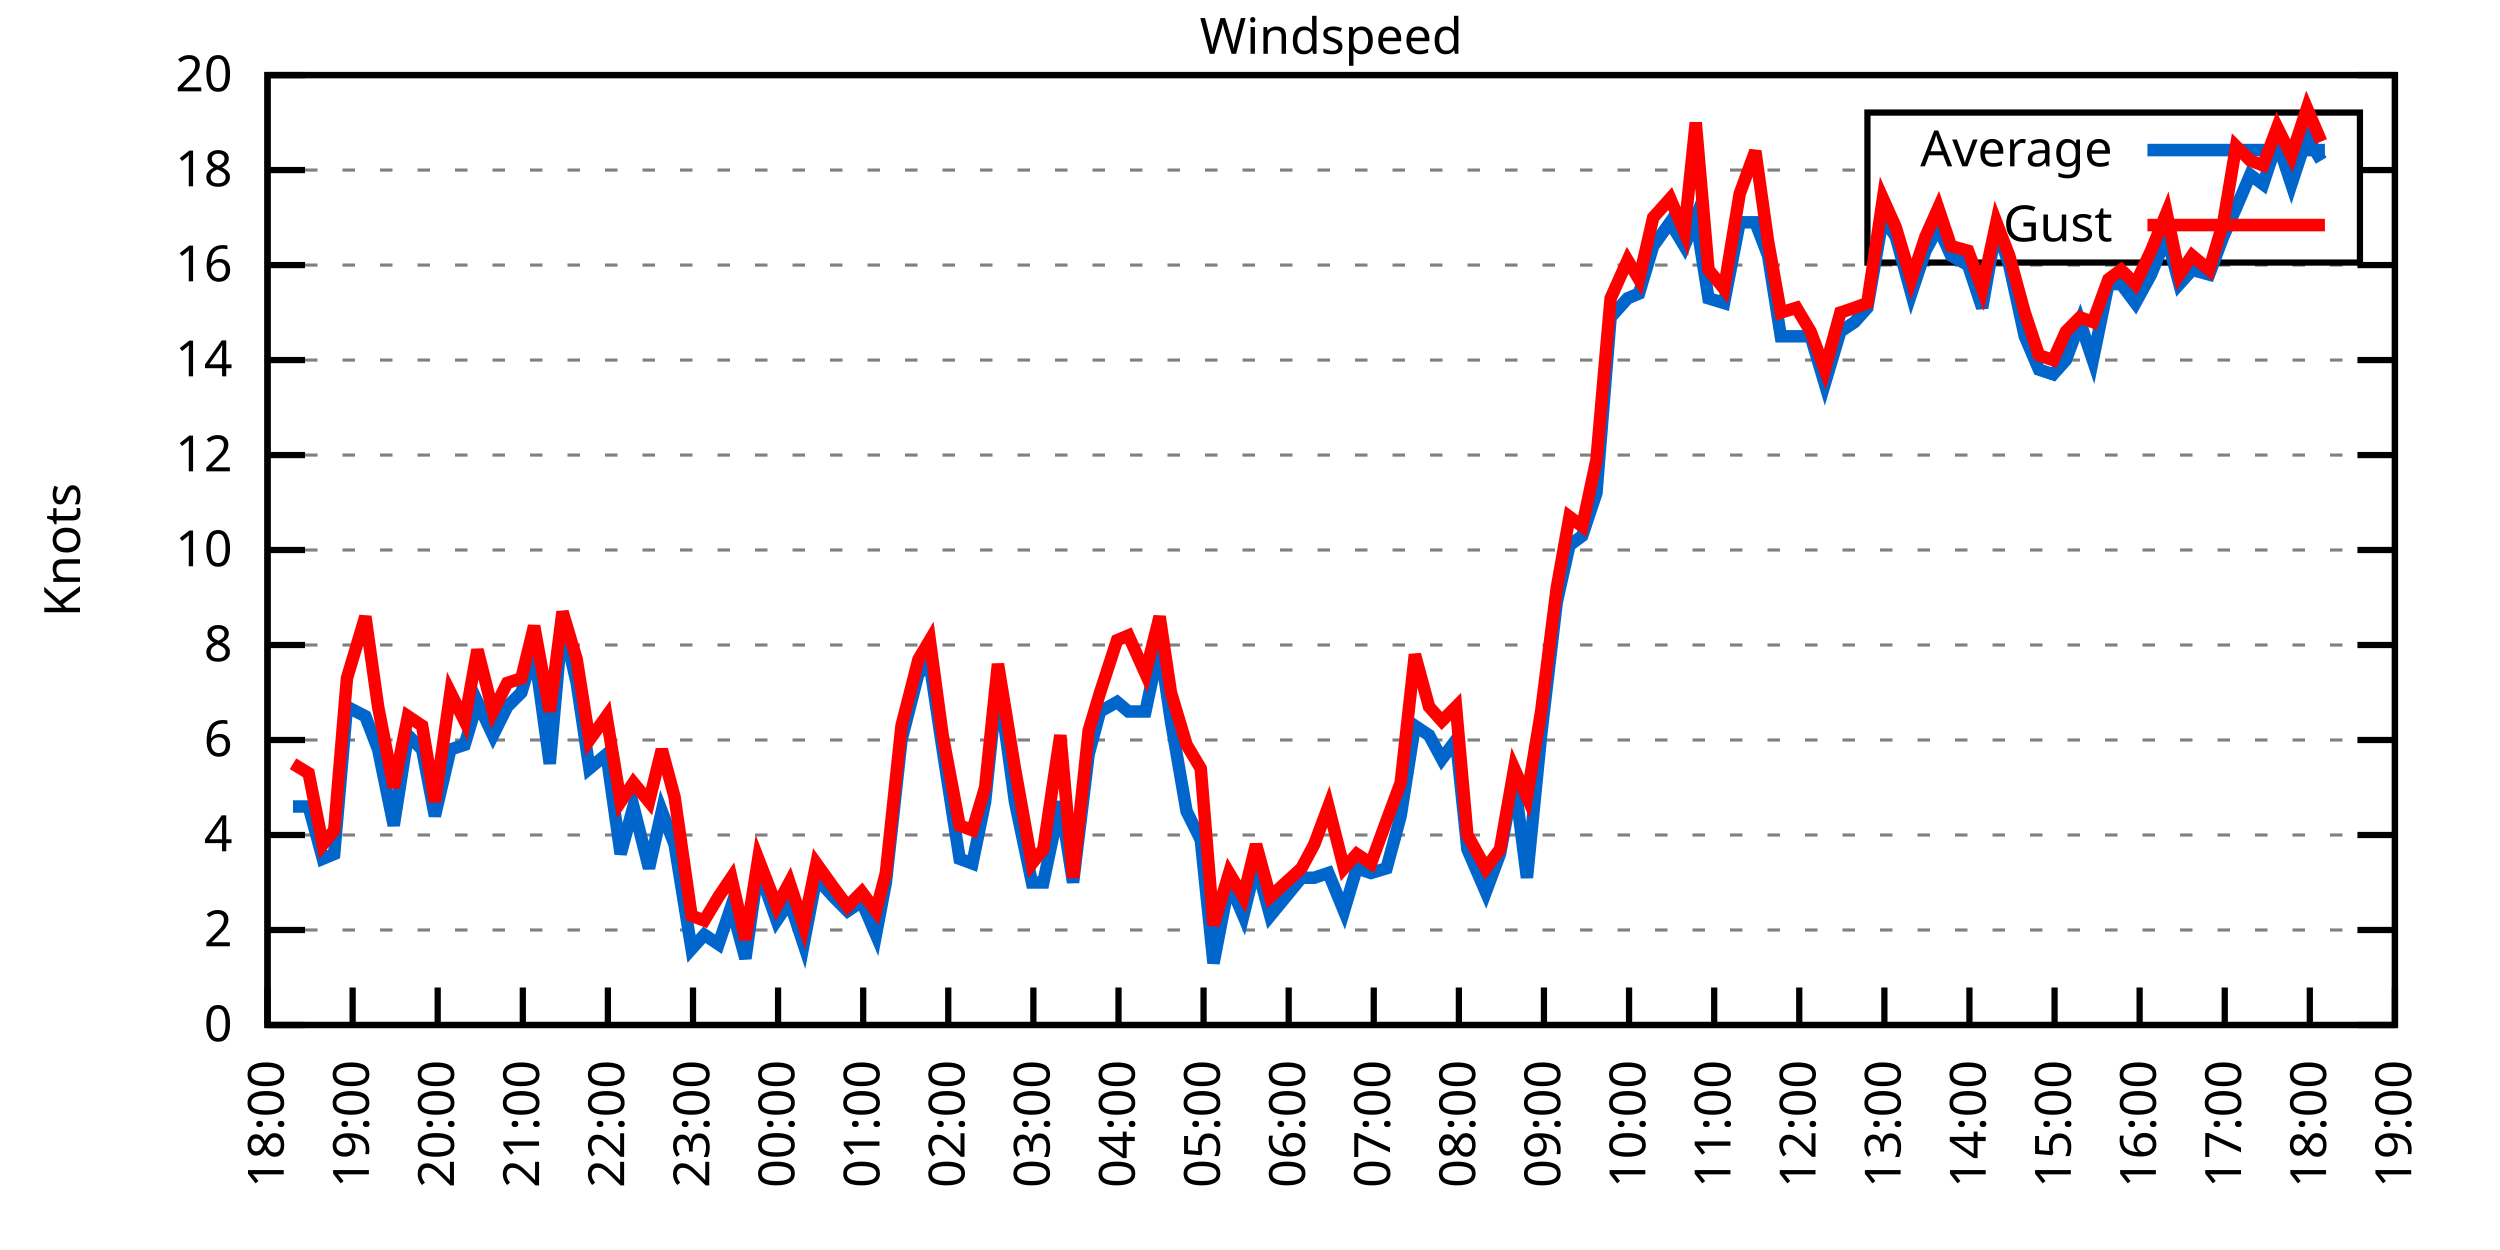
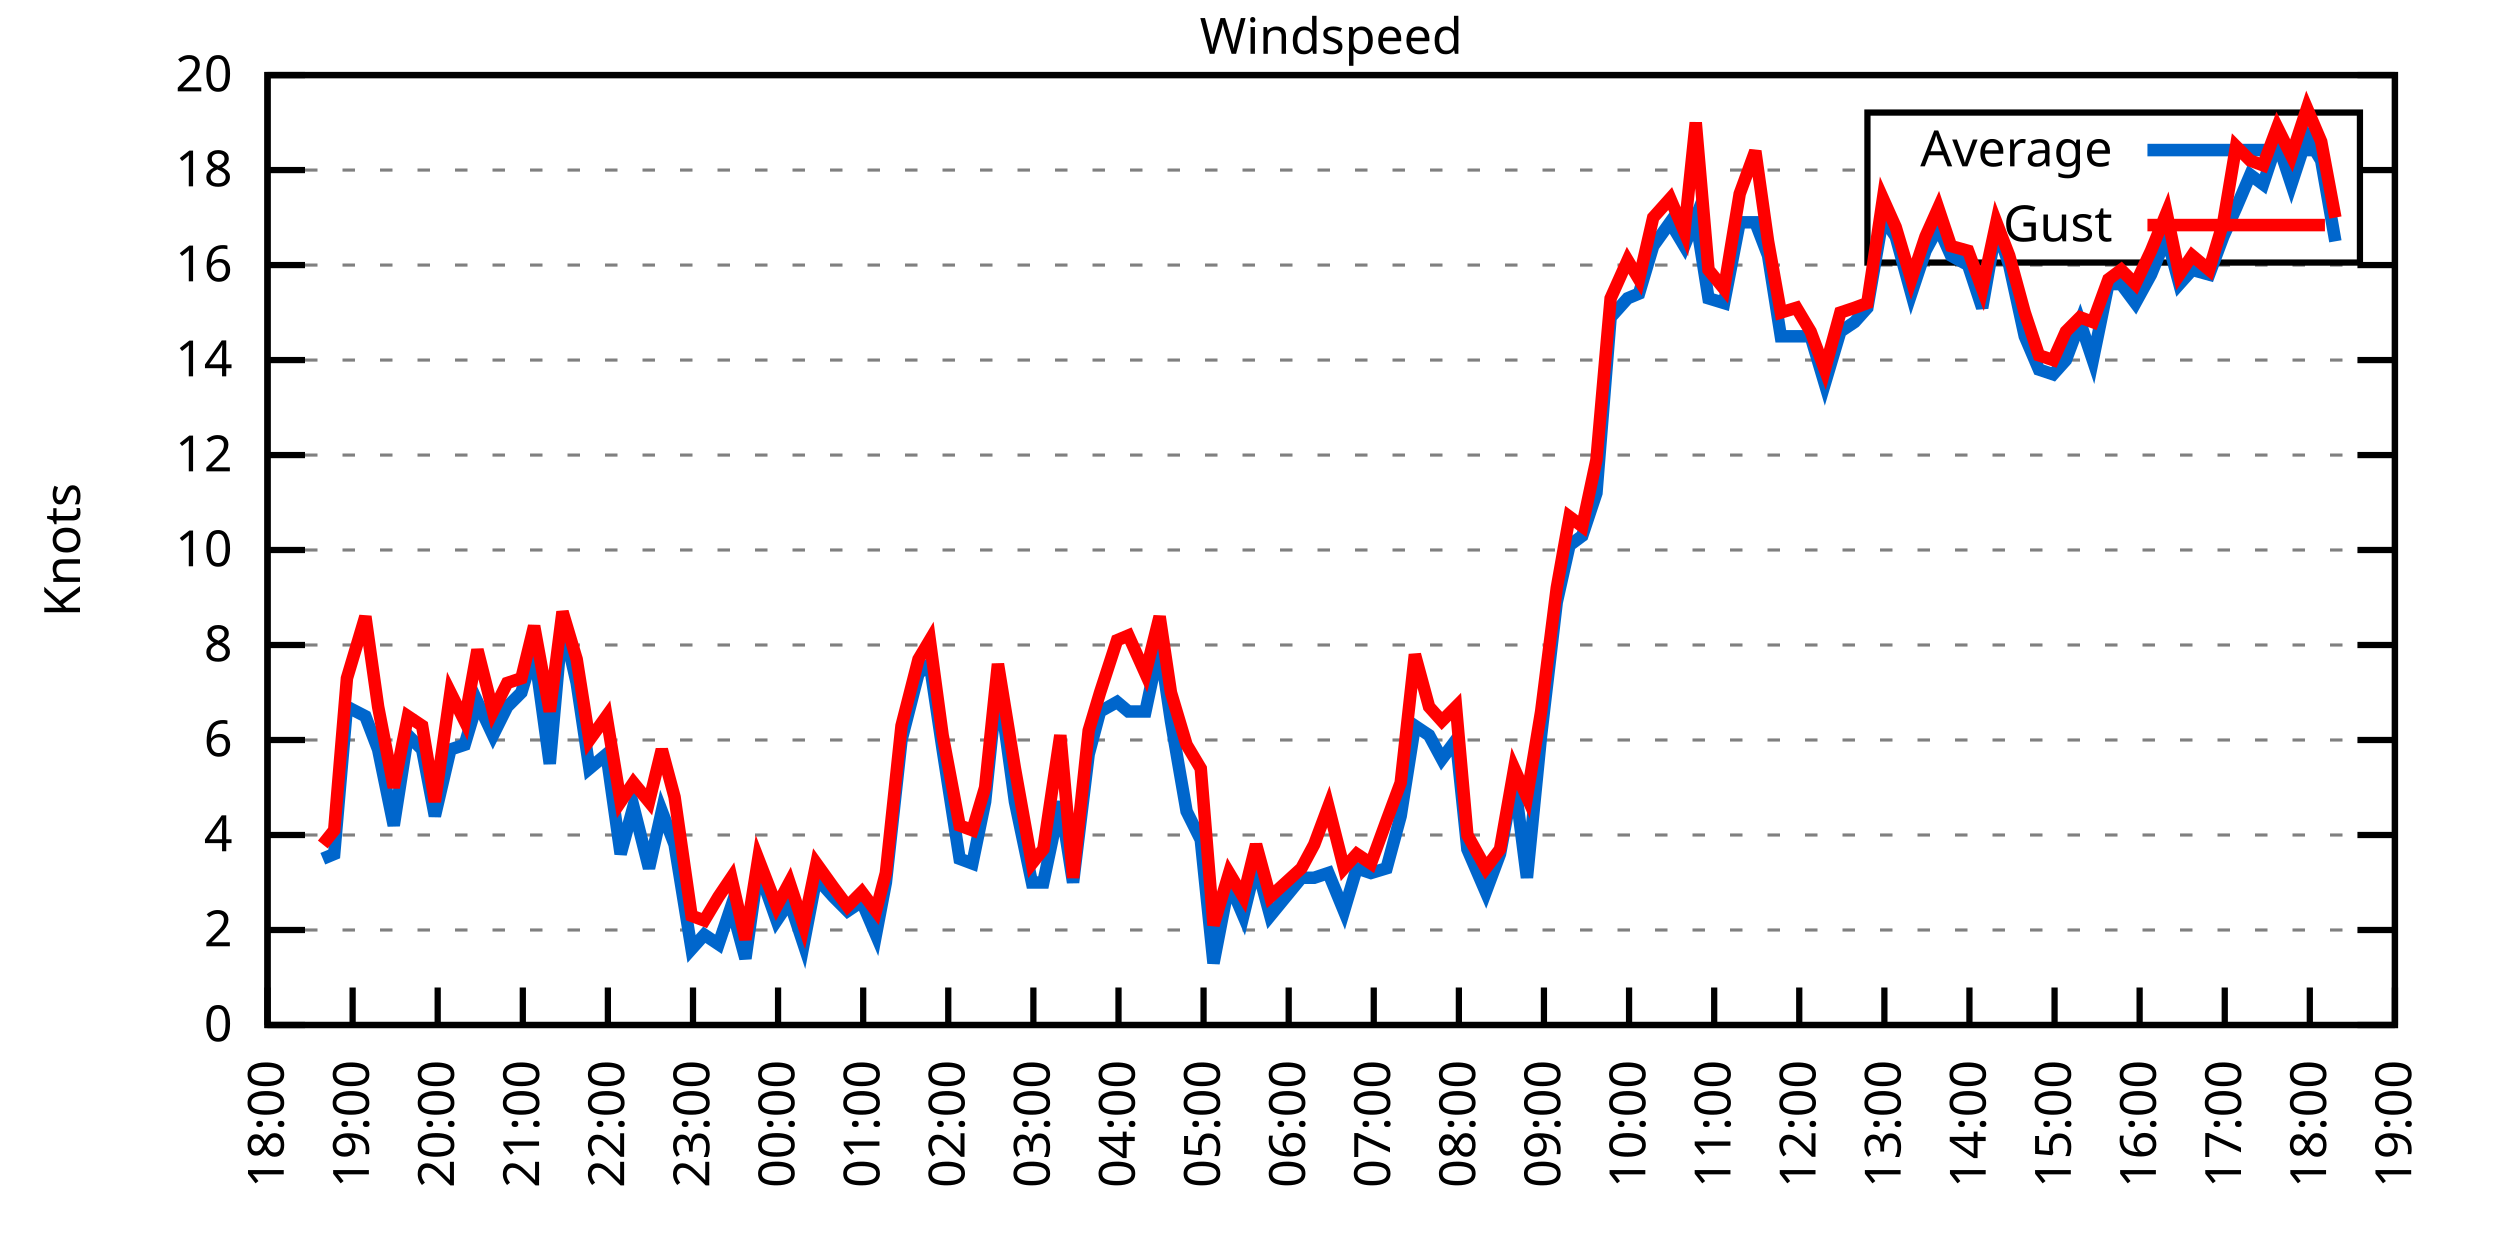
<svg xmlns="http://www.w3.org/2000/svg" xmlns:xlink="http://www.w3.org/1999/xlink" width="400" height="200" viewBox="0 0 400 200">
  <g id="gnuplot_canvas">
    <rect x="0" y="0" width="400" height="200" fill="none" />
    <defs>
      <circle id="gpDot" r="0.5" stroke-width="0.5" stroke="currentColor" />
      <path id="gpPt0" stroke-width="0.333" stroke="currentColor" d="M-1,0 h2 M0,-1 v2" />
      <path id="gpPt1" stroke-width="0.333" stroke="currentColor" d="M-1,-1 L1,1 M1,-1 L-1,1" />
      <path id="gpPt2" stroke-width="0.333" stroke="currentColor" d="M-1,0 L1,0 M0,-1 L0,1 M-1,-1 L1,1 M-1,1 L1,-1" />
      <rect id="gpPt3" stroke-width="0.333" stroke="currentColor" x="-1" y="-1" width="2" height="2" />
      <rect id="gpPt4" stroke-width="0.333" stroke="currentColor" fill="currentColor" x="-1" y="-1" width="2" height="2" />
      <circle id="gpPt5" stroke-width="0.333" stroke="currentColor" cx="0" cy="0" r="1" />
      <use xlink:href="#gpPt5" id="gpPt6" fill="currentColor" stroke="none" />
      <path id="gpPt7" stroke-width="0.333" stroke="currentColor" d="M0,-1.33 L-1.33,0.67 L1.33,0.67 z" />
      <use xlink:href="#gpPt7" id="gpPt8" fill="currentColor" stroke="none" />
      <use xlink:href="#gpPt7" id="gpPt9" stroke="currentColor" transform="rotate(180)" />
      <use xlink:href="#gpPt9" id="gpPt10" fill="currentColor" stroke="none" />
      <use xlink:href="#gpPt3" id="gpPt11" stroke="currentColor" transform="rotate(45)" />
      <use xlink:href="#gpPt11" id="gpPt12" fill="currentColor" stroke="none" />
      <path id="gpPt13" stroke-width="0.333" stroke="currentColor" d="M0,1.330 L1.265,0.411 L0.782,-1.067 L-0.782,-1.076 L-1.265,0.411 z" />
      <use xlink:href="#gpPt13" id="gpPt14" fill="currentColor" stroke="none" />
      <filter id="textbox" filterUnits="objectBoundingBox" x="0" y="0" height="1" width="1">
        <feFlood flood-color="white" flood-opacity="1" result="bgnd" />
        <feComposite in="SourceGraphic" in2="bgnd" operator="atop" />
      </filter>
      <filter id="greybox" filterUnits="objectBoundingBox" x="0" y="0" height="1" width="1">
        <feFlood flood-color="lightgrey" flood-opacity="1" result="grey" />
        <feComposite in="SourceGraphic" in2="grey" operator="atop" />
      </filter>
    </defs>
    <g fill="none" color="white" stroke="currentColor" stroke-width="1.00" stroke-linecap="butt" stroke-linejoin="miter">
</g>
    <g fill="none" color="black" stroke="currentColor" stroke-width="1.00" stroke-linecap="butt" stroke-linejoin="miter">
      <g stroke="none" shape-rendering="crispEdges">
        <polygon fill="rgb(255, 255, 255)" points="42.80,164.00 383.18,164.00 383.18,12.02 42.80,12.02 " />
      </g>
    </g>
    <g fill="none" color="black" stroke="currentColor" stroke-width="1.00" stroke-linecap="butt" stroke-linejoin="miter">
</g>
    <g fill="none" color="black" stroke="black" stroke-width="0.50" stroke-linecap="butt" stroke-linejoin="miter">
</g>
    <g fill="none" color="gray" stroke="currentColor" stroke-width="0.50" stroke-linecap="butt" stroke-linejoin="miter">
      <path stroke="gray" stroke-dasharray="2,4" class="gridline" d="M42.80,164.00 L383.19,164.00  " />
    </g>
    <g fill="none" color="gray" stroke="gray" stroke-width="1.00" stroke-linecap="butt" stroke-linejoin="miter">
</g>
    <g fill="none" color="black" stroke="currentColor" stroke-width="1.00" stroke-linecap="butt" stroke-linejoin="miter">
      <path stroke="black" d="M42.80,164.00 L48.80,164.00 M383.19,164.00 L377.19,164.00  " />
      <g transform="translate(37.20,166.60)" stroke="none" fill="black" font-family="Sans" font-size="8.00" text-anchor="end">
        <text>
          <tspan font-family="Sans"> 0</tspan>
        </text>
      </g>
    </g>
    <g fill="none" color="black" stroke="currentColor" stroke-width="1.00" stroke-linecap="butt" stroke-linejoin="miter">
</g>
    <g fill="none" color="black" stroke="black" stroke-width="0.50" stroke-linecap="butt" stroke-linejoin="miter">
</g>
    <g fill="none" color="gray" stroke="currentColor" stroke-width="0.50" stroke-linecap="butt" stroke-linejoin="miter">
      <path stroke="gray" stroke-dasharray="2,4" class="gridline" d="M42.80,148.80 L383.19,148.80  " />
    </g>
    <g fill="none" color="gray" stroke="gray" stroke-width="1.00" stroke-linecap="butt" stroke-linejoin="miter">
</g>
    <g fill="none" color="black" stroke="currentColor" stroke-width="1.00" stroke-linecap="butt" stroke-linejoin="miter">
      <path stroke="black" d="M42.80,148.80 L48.80,148.80 M383.19,148.80 L377.19,148.80  " />
      <g transform="translate(37.20,151.40)" stroke="none" fill="black" font-family="Sans" font-size="8.00" text-anchor="end">
        <text>
          <tspan font-family="Sans"> 2</tspan>
        </text>
      </g>
    </g>
    <g fill="none" color="black" stroke="currentColor" stroke-width="1.00" stroke-linecap="butt" stroke-linejoin="miter">
</g>
    <g fill="none" color="black" stroke="black" stroke-width="0.50" stroke-linecap="butt" stroke-linejoin="miter">
</g>
    <g fill="none" color="gray" stroke="currentColor" stroke-width="0.50" stroke-linecap="butt" stroke-linejoin="miter">
      <path stroke="gray" stroke-dasharray="2,4" class="gridline" d="M42.80,133.60 L383.19,133.60  " />
    </g>
    <g fill="none" color="gray" stroke="gray" stroke-width="1.00" stroke-linecap="butt" stroke-linejoin="miter">
</g>
    <g fill="none" color="black" stroke="currentColor" stroke-width="1.00" stroke-linecap="butt" stroke-linejoin="miter">
      <path stroke="black" d="M42.80,133.60 L48.80,133.60 M383.19,133.60 L377.19,133.60  " />
      <g transform="translate(37.20,136.20)" stroke="none" fill="black" font-family="Sans" font-size="8.00" text-anchor="end">
        <text>
          <tspan font-family="Sans"> 4</tspan>
        </text>
      </g>
    </g>
    <g fill="none" color="black" stroke="currentColor" stroke-width="1.00" stroke-linecap="butt" stroke-linejoin="miter">
</g>
    <g fill="none" color="black" stroke="black" stroke-width="0.50" stroke-linecap="butt" stroke-linejoin="miter">
</g>
    <g fill="none" color="gray" stroke="currentColor" stroke-width="0.50" stroke-linecap="butt" stroke-linejoin="miter">
      <path stroke="gray" stroke-dasharray="2,4" class="gridline" d="M42.80,118.40 L383.19,118.40  " />
    </g>
    <g fill="none" color="gray" stroke="gray" stroke-width="1.00" stroke-linecap="butt" stroke-linejoin="miter">
</g>
    <g fill="none" color="black" stroke="currentColor" stroke-width="1.00" stroke-linecap="butt" stroke-linejoin="miter">
      <path stroke="black" d="M42.80,118.40 L48.80,118.40 M383.19,118.40 L377.19,118.40  " />
      <g transform="translate(37.20,121.00)" stroke="none" fill="black" font-family="Sans" font-size="8.00" text-anchor="end">
        <text>
          <tspan font-family="Sans"> 6</tspan>
        </text>
      </g>
    </g>
    <g fill="none" color="black" stroke="currentColor" stroke-width="1.00" stroke-linecap="butt" stroke-linejoin="miter">
</g>
    <g fill="none" color="black" stroke="black" stroke-width="0.50" stroke-linecap="butt" stroke-linejoin="miter">
</g>
    <g fill="none" color="gray" stroke="currentColor" stroke-width="0.50" stroke-linecap="butt" stroke-linejoin="miter">
      <path stroke="gray" stroke-dasharray="2,4" class="gridline" d="M42.80,103.20 L383.19,103.20  " />
    </g>
    <g fill="none" color="gray" stroke="gray" stroke-width="1.00" stroke-linecap="butt" stroke-linejoin="miter">
</g>
    <g fill="none" color="black" stroke="currentColor" stroke-width="1.00" stroke-linecap="butt" stroke-linejoin="miter">
      <path stroke="black" d="M42.80,103.20 L48.80,103.20 M383.19,103.20 L377.19,103.20  " />
      <g transform="translate(37.20,105.80)" stroke="none" fill="black" font-family="Sans" font-size="8.00" text-anchor="end">
        <text>
          <tspan font-family="Sans"> 8</tspan>
        </text>
      </g>
    </g>
    <g fill="none" color="black" stroke="currentColor" stroke-width="1.00" stroke-linecap="butt" stroke-linejoin="miter">
</g>
    <g fill="none" color="black" stroke="black" stroke-width="0.50" stroke-linecap="butt" stroke-linejoin="miter">
</g>
    <g fill="none" color="gray" stroke="currentColor" stroke-width="0.50" stroke-linecap="butt" stroke-linejoin="miter">
      <path stroke="gray" stroke-dasharray="2,4" class="gridline" d="M42.80,88.00 L383.19,88.00  " />
    </g>
    <g fill="none" color="gray" stroke="gray" stroke-width="1.00" stroke-linecap="butt" stroke-linejoin="miter">
</g>
    <g fill="none" color="black" stroke="currentColor" stroke-width="1.00" stroke-linecap="butt" stroke-linejoin="miter">
      <path stroke="black" d="M42.80,88.00 L48.80,88.00 M383.19,88.00 L377.19,88.00  " />
      <g transform="translate(37.20,90.60)" stroke="none" fill="black" font-family="Sans" font-size="8.00" text-anchor="end">
        <text>
          <tspan font-family="Sans"> 10</tspan>
        </text>
      </g>
    </g>
    <g fill="none" color="black" stroke="currentColor" stroke-width="1.00" stroke-linecap="butt" stroke-linejoin="miter">
</g>
    <g fill="none" color="black" stroke="black" stroke-width="0.50" stroke-linecap="butt" stroke-linejoin="miter">
</g>
    <g fill="none" color="gray" stroke="currentColor" stroke-width="0.50" stroke-linecap="butt" stroke-linejoin="miter">
      <path stroke="gray" stroke-dasharray="2,4" class="gridline" d="M42.80,72.81 L383.19,72.81  " />
    </g>
    <g fill="none" color="gray" stroke="gray" stroke-width="1.00" stroke-linecap="butt" stroke-linejoin="miter">
</g>
    <g fill="none" color="black" stroke="currentColor" stroke-width="1.00" stroke-linecap="butt" stroke-linejoin="miter">
      <path stroke="black" d="M42.80,72.81 L48.80,72.81 M383.19,72.81 L377.19,72.81  " />
      <g transform="translate(37.20,75.41)" stroke="none" fill="black" font-family="Sans" font-size="8.00" text-anchor="end">
        <text>
          <tspan font-family="Sans"> 12</tspan>
        </text>
      </g>
    </g>
    <g fill="none" color="black" stroke="currentColor" stroke-width="1.00" stroke-linecap="butt" stroke-linejoin="miter">
</g>
    <g fill="none" color="black" stroke="black" stroke-width="0.50" stroke-linecap="butt" stroke-linejoin="miter">
</g>
    <g fill="none" color="gray" stroke="currentColor" stroke-width="0.50" stroke-linecap="butt" stroke-linejoin="miter">
      <path stroke="gray" stroke-dasharray="2,4" class="gridline" d="M42.80,57.61 L383.19,57.61  " />
    </g>
    <g fill="none" color="gray" stroke="gray" stroke-width="1.00" stroke-linecap="butt" stroke-linejoin="miter">
</g>
    <g fill="none" color="black" stroke="currentColor" stroke-width="1.00" stroke-linecap="butt" stroke-linejoin="miter">
      <path stroke="black" d="M42.80,57.61 L48.80,57.61 M383.19,57.61 L377.19,57.61  " />
      <g transform="translate(37.20,60.21)" stroke="none" fill="black" font-family="Sans" font-size="8.00" text-anchor="end">
        <text>
          <tspan font-family="Sans"> 14</tspan>
        </text>
      </g>
    </g>
    <g fill="none" color="black" stroke="currentColor" stroke-width="1.00" stroke-linecap="butt" stroke-linejoin="miter">
</g>
    <g fill="none" color="black" stroke="black" stroke-width="0.50" stroke-linecap="butt" stroke-linejoin="miter">
</g>
    <g fill="none" color="gray" stroke="currentColor" stroke-width="0.50" stroke-linecap="butt" stroke-linejoin="miter">
      <path stroke="gray" stroke-dasharray="2,4" class="gridline" d="M42.80,42.41 L383.19,42.41  " />
    </g>
    <g fill="none" color="gray" stroke="gray" stroke-width="1.00" stroke-linecap="butt" stroke-linejoin="miter">
</g>
    <g fill="none" color="black" stroke="currentColor" stroke-width="1.00" stroke-linecap="butt" stroke-linejoin="miter">
      <path stroke="black" d="M42.80,42.41 L48.80,42.41 M383.19,42.41 L377.19,42.41  " />
      <g transform="translate(37.20,45.01)" stroke="none" fill="black" font-family="Sans" font-size="8.00" text-anchor="end">
        <text>
          <tspan font-family="Sans"> 16</tspan>
        </text>
      </g>
    </g>
    <g fill="none" color="black" stroke="currentColor" stroke-width="1.00" stroke-linecap="butt" stroke-linejoin="miter">
</g>
    <g fill="none" color="black" stroke="black" stroke-width="0.50" stroke-linecap="butt" stroke-linejoin="miter">
</g>
    <g fill="none" color="gray" stroke="currentColor" stroke-width="0.50" stroke-linecap="butt" stroke-linejoin="miter">
      <path stroke="gray" stroke-dasharray="2,4" class="gridline" d="M42.80,27.21 L298.79,27.21 M377.59,27.21 L383.19,27.21  " />
    </g>
    <g fill="none" color="gray" stroke="gray" stroke-width="1.00" stroke-linecap="butt" stroke-linejoin="miter">
</g>
    <g fill="none" color="black" stroke="currentColor" stroke-width="1.00" stroke-linecap="butt" stroke-linejoin="miter">
      <path stroke="black" d="M42.80,27.21 L48.80,27.21 M383.19,27.21 L377.19,27.21  " />
      <g transform="translate(37.20,29.81)" stroke="none" fill="black" font-family="Sans" font-size="8.00" text-anchor="end">
        <text>
          <tspan font-family="Sans"> 18</tspan>
        </text>
      </g>
    </g>
    <g fill="none" color="black" stroke="currentColor" stroke-width="1.00" stroke-linecap="butt" stroke-linejoin="miter">
</g>
    <g fill="none" color="black" stroke="black" stroke-width="0.50" stroke-linecap="butt" stroke-linejoin="miter">
</g>
    <g fill="none" color="gray" stroke="currentColor" stroke-width="0.50" stroke-linecap="butt" stroke-linejoin="miter">
      <path stroke="gray" stroke-dasharray="2,4" class="gridline" d="M42.80,12.01 L383.19,12.01  " />
    </g>
    <g fill="none" color="gray" stroke="gray" stroke-width="1.00" stroke-linecap="butt" stroke-linejoin="miter">
</g>
    <g fill="none" color="black" stroke="currentColor" stroke-width="1.00" stroke-linecap="butt" stroke-linejoin="miter">
      <path stroke="black" d="M42.80,12.01 L48.80,12.01 M383.19,12.01 L377.19,12.01  " />
      <g transform="translate(37.20,14.61)" stroke="none" fill="black" font-family="Sans" font-size="8.00" text-anchor="end">
        <text>
          <tspan font-family="Sans"> 20</tspan>
        </text>
      </g>
    </g>
    <g fill="none" color="black" stroke="currentColor" stroke-width="1.00" stroke-linecap="butt" stroke-linejoin="miter">
      <path stroke="black" d="M42.80,164.00 L42.80,158.00  " />
      <g transform="translate(45.40,169.60) rotate(270.00)" stroke="none" fill="black" font-family="Sans" font-size="8.00" text-anchor="end">
        <text>
          <tspan font-family="Sans">18:00</tspan>
        </text>
      </g>
    </g>
    <g fill="none" color="black" stroke="currentColor" stroke-width="1.00" stroke-linecap="butt" stroke-linejoin="miter">
      <path stroke="black" d="M56.42,164.00 L56.42,158.00  " />
      <g transform="translate(59.02,169.60) rotate(270.00)" stroke="none" fill="black" font-family="Sans" font-size="8.00" text-anchor="end">
        <text>
          <tspan font-family="Sans">19:00</tspan>
        </text>
      </g>
    </g>
    <g fill="none" color="black" stroke="currentColor" stroke-width="1.00" stroke-linecap="butt" stroke-linejoin="miter">
      <path stroke="black" d="M70.03,164.00 L70.03,158.00  " />
      <g transform="translate(72.63,169.60) rotate(270.00)" stroke="none" fill="black" font-family="Sans" font-size="8.00" text-anchor="end">
        <text>
          <tspan font-family="Sans">20:00</tspan>
        </text>
      </g>
    </g>
    <g fill="none" color="black" stroke="currentColor" stroke-width="1.00" stroke-linecap="butt" stroke-linejoin="miter">
      <path stroke="black" d="M83.65,164.00 L83.65,158.00  " />
      <g transform="translate(86.25,169.60) rotate(270.00)" stroke="none" fill="black" font-family="Sans" font-size="8.00" text-anchor="end">
        <text>
          <tspan font-family="Sans">21:00</tspan>
        </text>
      </g>
    </g>
    <g fill="none" color="black" stroke="currentColor" stroke-width="1.00" stroke-linecap="butt" stroke-linejoin="miter">
      <path stroke="black" d="M97.26,164.00 L97.26,158.00  " />
      <g transform="translate(99.86,169.60) rotate(270.00)" stroke="none" fill="black" font-family="Sans" font-size="8.00" text-anchor="end">
        <text>
          <tspan font-family="Sans">22:00</tspan>
        </text>
      </g>
    </g>
    <g fill="none" color="black" stroke="currentColor" stroke-width="1.00" stroke-linecap="butt" stroke-linejoin="miter">
      <path stroke="black" d="M110.88,164.00 L110.88,158.00  " />
      <g transform="translate(113.48,169.60) rotate(270.00)" stroke="none" fill="black" font-family="Sans" font-size="8.00" text-anchor="end">
        <text>
          <tspan font-family="Sans">23:00</tspan>
        </text>
      </g>
    </g>
    <g fill="none" color="black" stroke="currentColor" stroke-width="1.00" stroke-linecap="butt" stroke-linejoin="miter">
      <path stroke="black" d="M124.49,164.00 L124.49,158.00  " />
      <g transform="translate(127.09,169.60) rotate(270.00)" stroke="none" fill="black" font-family="Sans" font-size="8.00" text-anchor="end">
        <text>
          <tspan font-family="Sans">00:00</tspan>
        </text>
      </g>
    </g>
    <g fill="none" color="black" stroke="currentColor" stroke-width="1.00" stroke-linecap="butt" stroke-linejoin="miter">
      <path stroke="black" d="M138.11,164.00 L138.11,158.00  " />
      <g transform="translate(140.71,169.60) rotate(270.00)" stroke="none" fill="black" font-family="Sans" font-size="8.00" text-anchor="end">
        <text>
          <tspan font-family="Sans">01:00</tspan>
        </text>
      </g>
    </g>
    <g fill="none" color="black" stroke="currentColor" stroke-width="1.00" stroke-linecap="butt" stroke-linejoin="miter">
      <path stroke="black" d="M151.72,164.00 L151.72,158.00  " />
      <g transform="translate(154.32,169.60) rotate(270.00)" stroke="none" fill="black" font-family="Sans" font-size="8.00" text-anchor="end">
        <text>
          <tspan font-family="Sans">02:00</tspan>
        </text>
      </g>
    </g>
    <g fill="none" color="black" stroke="currentColor" stroke-width="1.00" stroke-linecap="butt" stroke-linejoin="miter">
      <path stroke="black" d="M165.34,164.00 L165.34,158.00  " />
      <g transform="translate(167.94,169.60) rotate(270.00)" stroke="none" fill="black" font-family="Sans" font-size="8.00" text-anchor="end">
        <text>
          <tspan font-family="Sans">03:00</tspan>
        </text>
      </g>
    </g>
    <g fill="none" color="black" stroke="currentColor" stroke-width="1.00" stroke-linecap="butt" stroke-linejoin="miter">
      <path stroke="black" d="M178.96,164.00 L178.96,158.00  " />
      <g transform="translate(181.56,169.60) rotate(270.00)" stroke="none" fill="black" font-family="Sans" font-size="8.00" text-anchor="end">
        <text>
          <tspan font-family="Sans">04:00</tspan>
        </text>
      </g>
    </g>
    <g fill="none" color="black" stroke="currentColor" stroke-width="1.00" stroke-linecap="butt" stroke-linejoin="miter">
      <path stroke="black" d="M192.57,164.00 L192.57,158.00  " />
      <g transform="translate(195.17,169.60) rotate(270.00)" stroke="none" fill="black" font-family="Sans" font-size="8.00" text-anchor="end">
        <text>
          <tspan font-family="Sans">05:00</tspan>
        </text>
      </g>
    </g>
    <g fill="none" color="black" stroke="currentColor" stroke-width="1.00" stroke-linecap="butt" stroke-linejoin="miter">
      <path stroke="black" d="M206.19,164.00 L206.19,158.00  " />
      <g transform="translate(208.79,169.60) rotate(270.00)" stroke="none" fill="black" font-family="Sans" font-size="8.00" text-anchor="end">
        <text>
          <tspan font-family="Sans">06:00</tspan>
        </text>
      </g>
    </g>
    <g fill="none" color="black" stroke="currentColor" stroke-width="1.00" stroke-linecap="butt" stroke-linejoin="miter">
      <path stroke="black" d="M219.80,164.00 L219.80,158.00  " />
      <g transform="translate(222.40,169.60) rotate(270.00)" stroke="none" fill="black" font-family="Sans" font-size="8.00" text-anchor="end">
        <text>
          <tspan font-family="Sans">07:00</tspan>
        </text>
      </g>
    </g>
    <g fill="none" color="black" stroke="currentColor" stroke-width="1.00" stroke-linecap="butt" stroke-linejoin="miter">
      <path stroke="black" d="M233.42,164.00 L233.42,158.00  " />
      <g transform="translate(236.02,169.60) rotate(270.00)" stroke="none" fill="black" font-family="Sans" font-size="8.00" text-anchor="end">
        <text>
          <tspan font-family="Sans">08:00</tspan>
        </text>
      </g>
    </g>
    <g fill="none" color="black" stroke="currentColor" stroke-width="1.00" stroke-linecap="butt" stroke-linejoin="miter">
      <path stroke="black" d="M247.03,164.00 L247.03,158.00  " />
      <g transform="translate(249.63,169.60) rotate(270.00)" stroke="none" fill="black" font-family="Sans" font-size="8.00" text-anchor="end">
        <text>
          <tspan font-family="Sans">09:00</tspan>
        </text>
      </g>
    </g>
    <g fill="none" color="black" stroke="currentColor" stroke-width="1.00" stroke-linecap="butt" stroke-linejoin="miter">
      <path stroke="black" d="M260.65,164.00 L260.65,158.00  " />
      <g transform="translate(263.25,169.60) rotate(270.00)" stroke="none" fill="black" font-family="Sans" font-size="8.00" text-anchor="end">
        <text>
          <tspan font-family="Sans">10:00</tspan>
        </text>
      </g>
    </g>
    <g fill="none" color="black" stroke="currentColor" stroke-width="1.00" stroke-linecap="butt" stroke-linejoin="miter">
      <path stroke="black" d="M274.27,164.00 L274.27,158.00  " />
      <g transform="translate(276.87,169.60) rotate(270.00)" stroke="none" fill="black" font-family="Sans" font-size="8.00" text-anchor="end">
        <text>
          <tspan font-family="Sans">11:00</tspan>
        </text>
      </g>
    </g>
    <g fill="none" color="black" stroke="currentColor" stroke-width="1.00" stroke-linecap="butt" stroke-linejoin="miter">
      <path stroke="black" d="M287.88,164.00 L287.88,158.00  " />
      <g transform="translate(290.48,169.60) rotate(270.00)" stroke="none" fill="black" font-family="Sans" font-size="8.00" text-anchor="end">
        <text>
          <tspan font-family="Sans">12:00</tspan>
        </text>
      </g>
    </g>
    <g fill="none" color="black" stroke="currentColor" stroke-width="1.00" stroke-linecap="butt" stroke-linejoin="miter">
      <path stroke="black" d="M301.50,164.00 L301.50,158.00  " />
      <g transform="translate(304.10,169.60) rotate(270.00)" stroke="none" fill="black" font-family="Sans" font-size="8.00" text-anchor="end">
        <text>
          <tspan font-family="Sans">13:00</tspan>
        </text>
      </g>
    </g>
    <g fill="none" color="black" stroke="currentColor" stroke-width="1.00" stroke-linecap="butt" stroke-linejoin="miter">
      <path stroke="black" d="M315.11,164.00 L315.11,158.00  " />
      <g transform="translate(317.71,169.60) rotate(270.00)" stroke="none" fill="black" font-family="Sans" font-size="8.00" text-anchor="end">
        <text>
          <tspan font-family="Sans">14:00</tspan>
        </text>
      </g>
    </g>
    <g fill="none" color="black" stroke="currentColor" stroke-width="1.00" stroke-linecap="butt" stroke-linejoin="miter">
      <path stroke="black" d="M328.73,164.00 L328.73,158.00  " />
      <g transform="translate(331.33,169.60) rotate(270.00)" stroke="none" fill="black" font-family="Sans" font-size="8.00" text-anchor="end">
        <text>
          <tspan font-family="Sans">15:00</tspan>
        </text>
      </g>
    </g>
    <g fill="none" color="black" stroke="currentColor" stroke-width="1.00" stroke-linecap="butt" stroke-linejoin="miter">
      <path stroke="black" d="M342.34,164.00 L342.34,158.00  " />
      <g transform="translate(344.94,169.60) rotate(270.00)" stroke="none" fill="black" font-family="Sans" font-size="8.00" text-anchor="end">
        <text>
          <tspan font-family="Sans">16:00</tspan>
        </text>
      </g>
    </g>
    <g fill="none" color="black" stroke="currentColor" stroke-width="1.00" stroke-linecap="butt" stroke-linejoin="miter">
      <path stroke="black" d="M355.96,164.00 L355.96,158.00  " />
      <g transform="translate(358.56,169.60) rotate(270.00)" stroke="none" fill="black" font-family="Sans" font-size="8.00" text-anchor="end">
        <text>
          <tspan font-family="Sans">17:00</tspan>
        </text>
      </g>
    </g>
    <g fill="none" color="black" stroke="currentColor" stroke-width="1.00" stroke-linecap="butt" stroke-linejoin="miter">
      <path stroke="black" d="M369.57,164.00 L369.57,158.00  " />
      <g transform="translate(372.17,169.60) rotate(270.00)" stroke="none" fill="black" font-family="Sans" font-size="8.00" text-anchor="end">
        <text>
          <tspan font-family="Sans">18:00</tspan>
        </text>
      </g>
    </g>
    <g fill="none" color="black" stroke="currentColor" stroke-width="1.00" stroke-linecap="butt" stroke-linejoin="miter">
      <path stroke="black" d="M383.19,164.00 L383.19,158.00  " />
      <g transform="translate(385.79,169.60) rotate(270.00)" stroke="none" fill="black" font-family="Sans" font-size="8.00" text-anchor="end">
        <text>
          <tspan font-family="Sans">19:00</tspan>
        </text>
      </g>
    </g>
    <g fill="none" color="black" stroke="currentColor" stroke-width="1.00" stroke-linecap="butt" stroke-linejoin="miter">
</g>
    <g fill="none" color="black" stroke="currentColor" stroke-width="1.00" stroke-linecap="butt" stroke-linejoin="miter">
      <path stroke="black" d="M42.80,12.01 L42.80,164.00 L383.19,164.00 L383.19,12.01 L42.80,12.01 Z  " />
    </g>
    <g fill="none" color="black" stroke="currentColor" stroke-width="1.00" stroke-linecap="butt" stroke-linejoin="miter">
</g>
    <g fill="none" color="black" stroke="currentColor" stroke-width="1.00" stroke-linecap="butt" stroke-linejoin="miter">
      <path stroke="black" d="M298.79,42.01 L298.79,18.01 L377.59,18.01 L377.59,42.01 L298.79,42.01 Z  " />
    </g>
    <g id="Windspeed_plot_1">
      <g fill="none" color="white" stroke="black" stroke-width="2.00" stroke-linecap="butt" stroke-linejoin="miter">
</g>
      <g fill="none" color="black" stroke="currentColor" stroke-width="2.00" stroke-linecap="butt" stroke-linejoin="miter">
        <g transform="translate(337.99,26.61)" stroke="none" fill="black" font-family="Sans" font-size="8.00" text-anchor="end">
          <text>
            <tspan font-family="Sans">Average</tspan>
          </text>
        </g>
      </g>
      <g fill="none" color="black" stroke="currentColor" stroke-width="2.00" stroke-linecap="butt" stroke-linejoin="miter">
-         <path stroke="rgb(  0, 102, 204)" d="M343.59,24.01 L371.99,24.01 M46.88,129.04 L49.38,129.04 L51.65,137.40 L53.47,136.64 L55.51,113.08 L58.46,114.60   L60.50,119.92 L63.00,132.08 L65.27,117.64 L67.54,119.92 L69.58,130.56 L72.07,119.92 L74.34,119.16 L76.39,112.32   L78.88,117.64 L81.15,113.08 L83.42,110.80 L85.46,103.96 L87.96,122.20 L90.00,99.40 L92.27,109.28 L94.31,122.96   L97.04,120.68 L99.30,136.64 L101.35,129.04 L103.84,138.92 L105.89,129.80 L107.93,135.12 L110.65,151.84 L112.69,149.56   L114.96,151.08 L117.01,145.00 L119.27,153.36 L121.32,138.92 L124.27,147.28 L126.31,144.24 L128.58,151.08 L130.62,140.44   L133.34,143.48 L135.61,145.76 L137.88,144.24 L140.15,149.56 L141.74,141.20 L144.24,118.40 L146.96,107.76 L148.77,106.24   L150.82,119.92 L153.54,137.40 L155.58,138.16 L157.62,128.28 L159.67,108.52 L162.39,128.28 L165.11,141.20 L166.93,141.20   L169.65,128.28 L171.69,141.20 L174.19,120.68 L176.01,113.84 L178.73,112.32 L180.54,113.84 L183.27,113.84 L185.54,103.20   L187.35,115.36 L189.85,129.80 L192.12,134.36 L194.16,154.12 L196.66,141.20 L198.93,146.52 L200.97,138.16 L203.24,146.52   L208.23,140.44 L210.27,140.44 L212.54,139.68 L215.04,145.76 L217.08,138.92 L219.35,139.68 L221.85,138.92 L224.11,130.56   L226.38,116.12 L228.65,117.64 L230.70,121.44 L232.96,118.40 L234.78,135.88 L237.73,142.72 L240.00,136.64 L242.27,124.48   L244.31,140.44 L246.58,117.64 L249.08,96.36 L251.12,87.25 L253.16,85.73 L255.43,78.89 L257.70,50.77 L260.42,47.73   L262.24,46.97 L264.51,39.37 L267.23,35.57 L269.50,39.37 L271.32,34.81 L273.36,47.73 L275.85,48.49 L278.35,35.57   L280.85,35.57 L282.89,40.89 L284.93,53.81 L287.43,53.81 L289.70,53.81 L291.97,61.41 L294.46,53.05 L296.73,51.53   L298.77,49.25 L301.27,34.81 L303.31,37.85 L305.81,46.97 L308.08,40.13 L310.12,36.33 L312.16,40.89 L314.89,42.41   L317.15,49.25 L319.42,36.33 L321.47,42.41 L323.96,53.81 L326.23,59.13 L328.50,59.89 L330.54,57.61 L332.81,51.53   L334.85,57.61 L337.35,45.45 L339.39,45.45 L341.66,48.49 L344.16,43.93 L346.65,37.85 L348.70,45.45 L350.74,43.17   L353.46,43.93 L355.73,37.85 L357.77,33.29 L360.04,27.97 L362.09,29.49 L364.36,22.65 L366.62,29.49 L369.12,21.89   L371.39,25.69  " />
+         <path stroke="rgb(  0, 102, 204)" d="M343.59,24.01 L371.99,24.01 M51.65,137.40 L53.47,136.64 L55.51,113.08 L58.46,114.60 L60.50,119.92 L63.00,132.08   L65.27,117.64 L67.54,119.92 L69.58,130.56 L72.07,119.92 L74.34,119.16 L76.39,112.32 L78.88,117.64 L81.15,113.08   L83.42,110.80 L85.46,103.96 L87.96,122.20 L90.00,99.40 L92.27,109.28 L94.31,122.96 L97.04,120.68 L99.30,136.64   L101.35,129.04 L103.84,138.92 L105.89,129.80 L107.93,135.12 L110.65,151.84 L112.69,149.56 L114.96,151.08 L117.01,145.00   L119.27,153.36 L121.32,138.92 L124.27,147.28 L126.31,144.24 L128.58,151.08 L130.62,140.44 L133.34,143.48 L135.61,145.76   L137.88,144.24 L140.15,149.56 L141.74,141.20 L144.24,118.40 L146.96,107.76 L148.77,106.24 L150.82,119.92 L153.54,137.40   L155.58,138.16 L157.62,128.28 L159.67,108.52 L162.39,128.28 L165.11,141.20 L166.93,141.20 L169.65,128.28 L171.69,141.20   L174.19,120.68 L176.01,113.84 L178.73,112.32 L180.54,113.84 L183.27,113.84 L185.54,103.20 L187.35,115.36 L189.85,129.80   L192.12,134.36 L194.16,154.12 L196.66,141.20 L198.93,146.52 L200.97,138.16 L203.24,146.52 L208.23,140.44 L210.27,140.44   L212.54,139.68 L215.04,145.76 L217.08,138.92 L219.35,139.68 L221.85,138.92 L224.11,130.56 L226.38,116.12 L228.65,117.64   L230.70,121.44 L232.96,118.40 L234.78,135.88 L237.73,142.72 L240.00,136.64 L242.27,124.48 L244.31,140.44 L246.58,117.64   L249.08,96.36 L251.12,87.25 L253.16,85.73 L255.43,78.89 L257.70,50.77 L260.42,47.73 L262.24,46.97 L264.51,39.37   L267.23,35.57 L269.50,39.37 L271.32,34.81 L273.36,47.73 L275.85,48.49 L278.35,35.57 L280.85,35.57 L282.89,40.89   L284.93,53.81 L287.43,53.81 L289.70,53.81 L291.97,61.41 L294.46,53.05 L296.73,51.53 L298.77,49.25 L301.27,34.81   L303.31,37.85 L305.81,46.97 L308.08,40.13 L310.12,36.33 L312.16,40.89 L314.89,42.41 L317.15,49.25 L319.42,36.33   L321.47,42.41 L323.96,53.81 L326.23,59.13 L328.50,59.89 L330.54,57.61 L332.81,51.53 L334.85,57.61 L337.35,45.45   L339.39,45.45 L341.66,48.49 L344.16,43.93 L346.65,37.85 L348.70,45.45 L350.74,43.17 L353.46,43.93 L355.73,37.85   L357.77,33.29 L360.04,27.97 L362.09,29.49 L364.36,22.65 L366.62,29.49 L369.12,21.89 L371.39,25.69 L373.66,38.61    " />
      </g>
    </g>
    <g id="Windspeed_plot_2">
      <g fill="none" color="black" stroke="currentColor" stroke-width="2.00" stroke-linecap="butt" stroke-linejoin="miter">
        <g transform="translate(337.99,38.61)" stroke="none" fill="black" font-family="Sans" font-size="8.00" text-anchor="end">
          <text>
            <tspan font-family="Sans">Gust</tspan>
          </text>
        </g>
      </g>
      <g fill="none" color="black" stroke="currentColor" stroke-width="2.00" stroke-linecap="butt" stroke-linejoin="miter">
-         <path stroke="rgb(255,   0,   0)" d="M343.59,36.01 L371.99,36.01 M46.88,122.20 L49.38,123.72 L51.65,135.12 L53.47,132.84 L55.51,108.52 L58.46,98.64   L60.50,113.08 L63.00,126.00 L65.27,114.60 L67.54,116.12 L69.58,128.28 L72.07,110.80 L74.34,115.36 L76.39,103.96   L78.88,113.84 L81.15,109.28 L83.42,108.52 L85.46,100.16 L87.96,113.84 L90.00,97.88 L92.27,105.48 L94.31,118.40   L97.04,114.60 L99.30,128.28 L101.35,125.24 L103.84,128.28 L105.89,119.92 L107.93,127.52 L110.65,146.52 L112.69,147.28   L114.96,143.48 L117.01,140.44 L119.27,150.32 L121.32,137.40 L124.27,145.00 L126.31,141.20 L128.58,148.04 L130.62,138.16   L133.34,141.96 L135.61,145.00 L137.88,142.72 L140.15,145.76 L141.74,139.68 L144.24,116.12 L146.96,105.48 L148.77,102.44   L150.82,117.64 L153.54,132.08 L155.58,132.84 L157.62,126.00 L159.67,106.24 L162.39,122.96 L165.11,138.16 L166.93,135.88   L169.65,117.64 L171.69,140.44 L174.19,116.88 L176.01,110.80 L178.73,102.44 L180.54,101.68 L183.27,107.76 L185.54,98.64   L187.35,110.80 L189.85,119.16 L192.12,122.96 L194.16,148.04 L196.66,139.68 L198.93,143.48 L200.97,135.12 L203.24,143.48   L208.23,138.92 L210.27,135.12 L212.54,129.04 L215.04,138.92 L217.08,136.64 L219.35,138.16 L221.85,131.32 L224.11,125.24   L226.38,104.72 L228.65,113.08 L230.70,115.36 L232.96,113.08 L234.78,133.60 L237.73,138.92 L240.00,135.88 L242.27,122.96   L244.31,127.52 L246.58,113.84 L249.08,94.08 L251.12,82.69 L253.16,84.21 L255.43,73.57 L257.70,47.73 L260.42,41.65   L262.24,44.69 L264.51,34.81 L267.23,31.77 L269.50,37.09 L271.32,19.61 L273.36,43.17 L275.85,46.21 L278.35,31.01   L280.85,24.17 L282.89,38.61 L284.93,50.01 L287.43,49.25 L289.70,53.05 L291.97,59.13 L294.46,50.01 L296.73,49.25   L298.77,48.49 L301.27,31.77 L303.31,36.33 L305.81,44.69 L308.08,37.85 L310.12,33.29 L312.16,39.37 L314.89,40.13   L317.15,46.21 L319.42,35.57 L321.47,40.89 L323.96,50.01 L326.23,56.85 L328.50,57.61 L330.54,53.05 L332.81,50.77   L334.85,51.53 L337.35,44.69 L339.39,43.17 L341.66,45.45 L344.16,40.13 L346.65,34.05 L348.70,43.93 L350.74,40.89   L353.46,43.17 L355.73,35.57 L357.77,23.41 L360.04,25.69 L362.09,26.45 L364.36,20.37 L366.62,24.93 L369.12,17.33   L371.39,22.65  " />
+         <path stroke="rgb(255,   0,   0)" d="M343.59,36.01 L371.99,36.01 M51.65,135.12 L53.47,132.84 L55.51,108.52 L58.46,98.64 L60.50,113.08 L63.00,126.00   L65.27,114.60 L67.54,116.12 L69.58,128.28 L72.07,110.80 L74.34,115.36 L76.39,103.96 L78.88,113.84 L81.15,109.28   L83.42,108.52 L85.46,100.16 L87.96,113.84 L90.00,97.88 L92.27,105.48 L94.31,118.40 L97.04,114.60 L99.30,128.28   L101.35,125.24 L103.84,128.28 L105.89,119.92 L107.93,127.52 L110.65,146.52 L112.69,147.28 L114.96,143.48 L117.01,140.44   L119.27,150.32 L121.32,137.40 L124.27,145.00 L126.31,141.20 L128.58,148.04 L130.62,138.16 L133.34,141.96 L135.61,145.00   L137.88,142.72 L140.15,145.76 L141.74,139.68 L144.24,116.12 L146.96,105.48 L148.77,102.44 L150.82,117.64 L153.54,132.08   L155.58,132.84 L157.62,126.00 L159.67,106.24 L162.39,122.96 L165.11,138.16 L166.93,135.88 L169.65,117.64 L171.69,140.44   L174.19,116.88 L176.01,110.80 L178.73,102.44 L180.54,101.68 L183.27,107.76 L185.54,98.64 L187.35,110.80 L189.85,119.16   L192.12,122.96 L194.16,148.04 L196.66,139.68 L198.93,143.48 L200.97,135.12 L203.24,143.48 L208.23,138.92 L210.27,135.12   L212.54,129.04 L215.04,138.92 L217.08,136.64 L219.35,138.16 L221.85,131.32 L224.11,125.24 L226.38,104.72 L228.65,113.08   L230.70,115.36 L232.96,113.08 L234.78,133.60 L237.73,138.92 L240.00,135.88 L242.27,122.96 L244.31,127.52 L246.58,113.84   L249.08,94.08 L251.12,82.69 L253.16,84.21 L255.43,73.57 L257.70,47.73 L260.42,41.65 L262.24,44.69 L264.51,34.81   L267.23,31.77 L269.50,37.09 L271.32,19.61 L273.36,43.17 L275.85,46.21 L278.35,31.01 L280.85,24.17 L282.89,38.61   L284.93,50.01 L287.43,49.25 L289.70,53.05 L291.97,59.13 L294.46,50.01 L296.73,49.25 L298.77,48.49 L301.27,31.77   L303.31,36.33 L305.81,44.69 L308.08,37.85 L310.12,33.29 L312.16,39.37 L314.89,40.13 L317.15,46.21 L319.42,35.57   L321.47,40.89 L323.96,50.01 L326.23,56.85 L328.50,57.61 L330.54,53.05 L332.81,50.77 L334.85,51.53 L337.35,44.69   L339.39,43.17 L341.66,45.45 L344.16,40.13 L346.65,34.05 L348.70,43.93 L350.74,40.89 L353.46,43.17 L355.73,35.57   L357.77,23.41 L360.04,25.69 L362.09,26.45 L364.36,20.37 L366.62,24.93 L369.12,17.33 L371.39,22.65 L373.66,34.81    " />
      </g>
    </g>
    <g fill="none" color="black" stroke="currentColor" stroke-width="2.00" stroke-linecap="butt" stroke-linejoin="miter">
</g>
    <g fill="none" color="black" stroke="black" stroke-width="1.00" stroke-linecap="butt" stroke-linejoin="miter">
</g>
    <g fill="none" color="black" stroke="currentColor" stroke-width="1.00" stroke-linecap="butt" stroke-linejoin="miter">
      <path stroke="black" d="M42.80,12.01 L42.80,164.00 L383.19,164.00 L383.19,12.01 L42.80,12.01 Z  " />
      <g transform="translate(12.80,88.01) rotate(270.00)" stroke="none" fill="black" font-family="Sans" font-size="8.00" text-anchor="middle">
        <text>
          <tspan font-family="Sans">Knots</tspan>
        </text>
      </g>
    </g>
    <g fill="none" color="black" stroke="currentColor" stroke-width="1.00" stroke-linecap="butt" stroke-linejoin="miter">
</g>
    <g fill="none" color="black" stroke="currentColor" stroke-width="1.00" stroke-linecap="butt" stroke-linejoin="miter">
      <g transform="translate(212.99,8.61)" stroke="none" fill="black" font-family="Sans" font-size="8.00" text-anchor="middle">
        <text>
          <tspan font-family="Sans">Windspeed</tspan>
        </text>
      </g>
    </g>
    <g fill="none" color="black" stroke="currentColor" stroke-width="1.00" stroke-linecap="butt" stroke-linejoin="miter">
</g>
  </g>
</svg>
